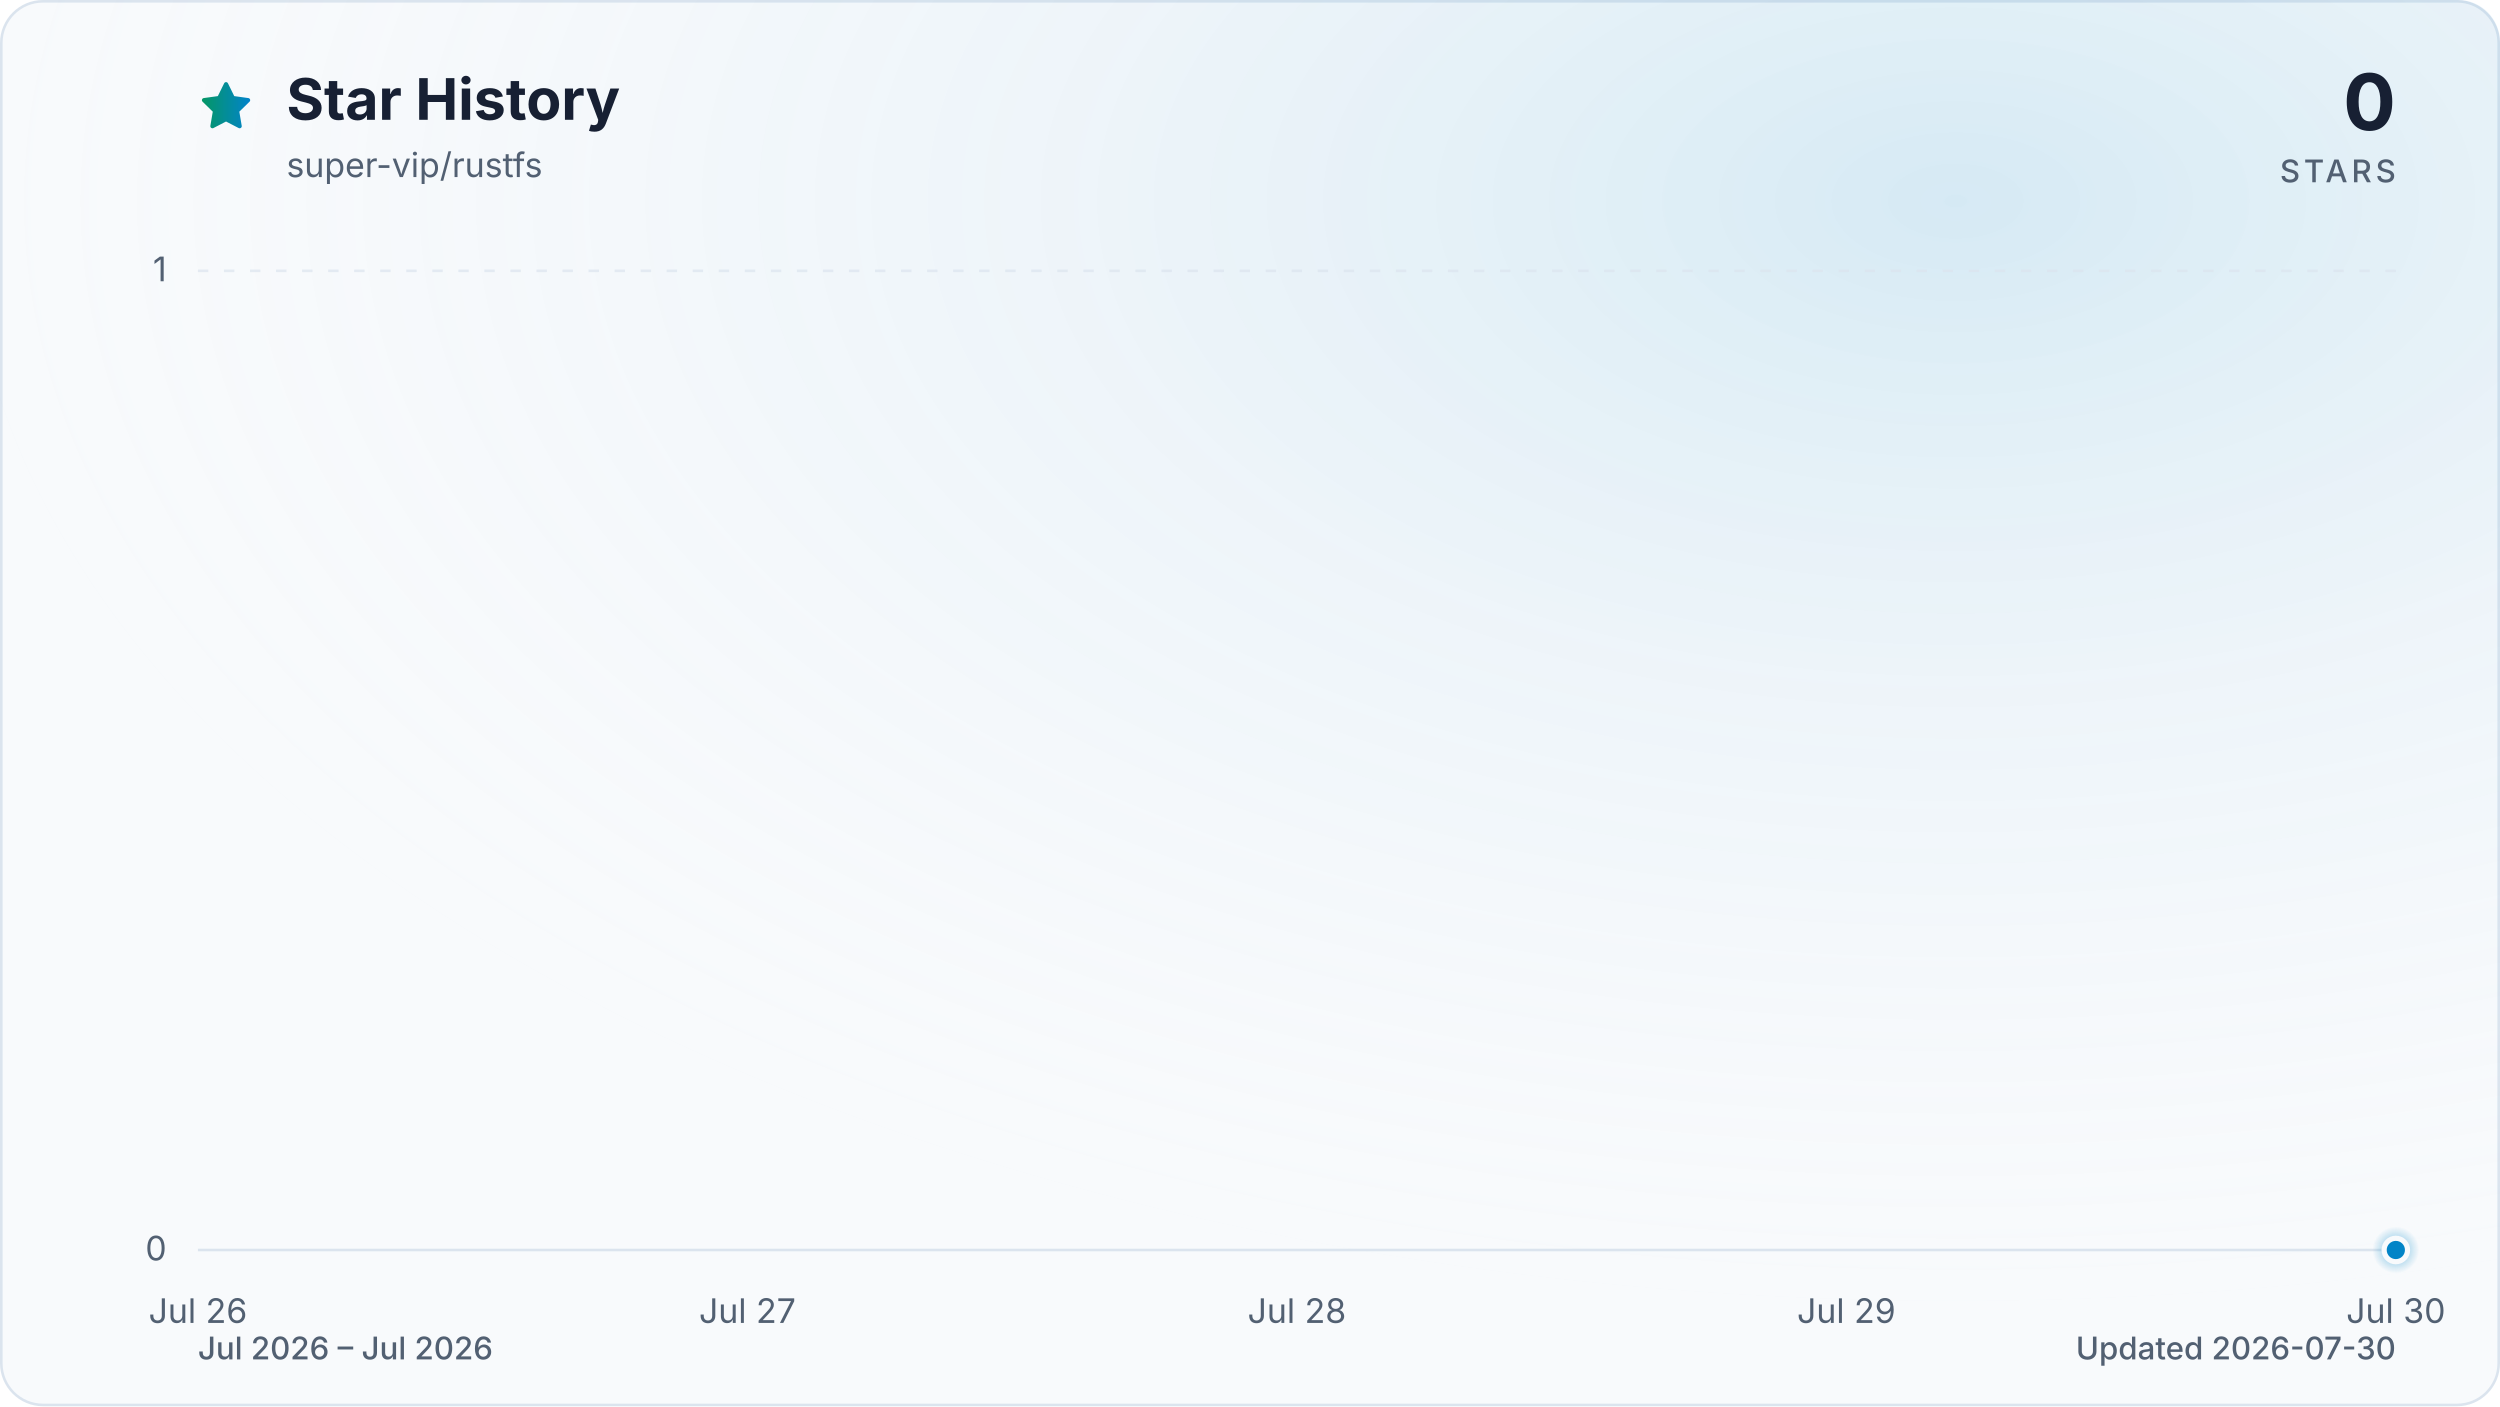
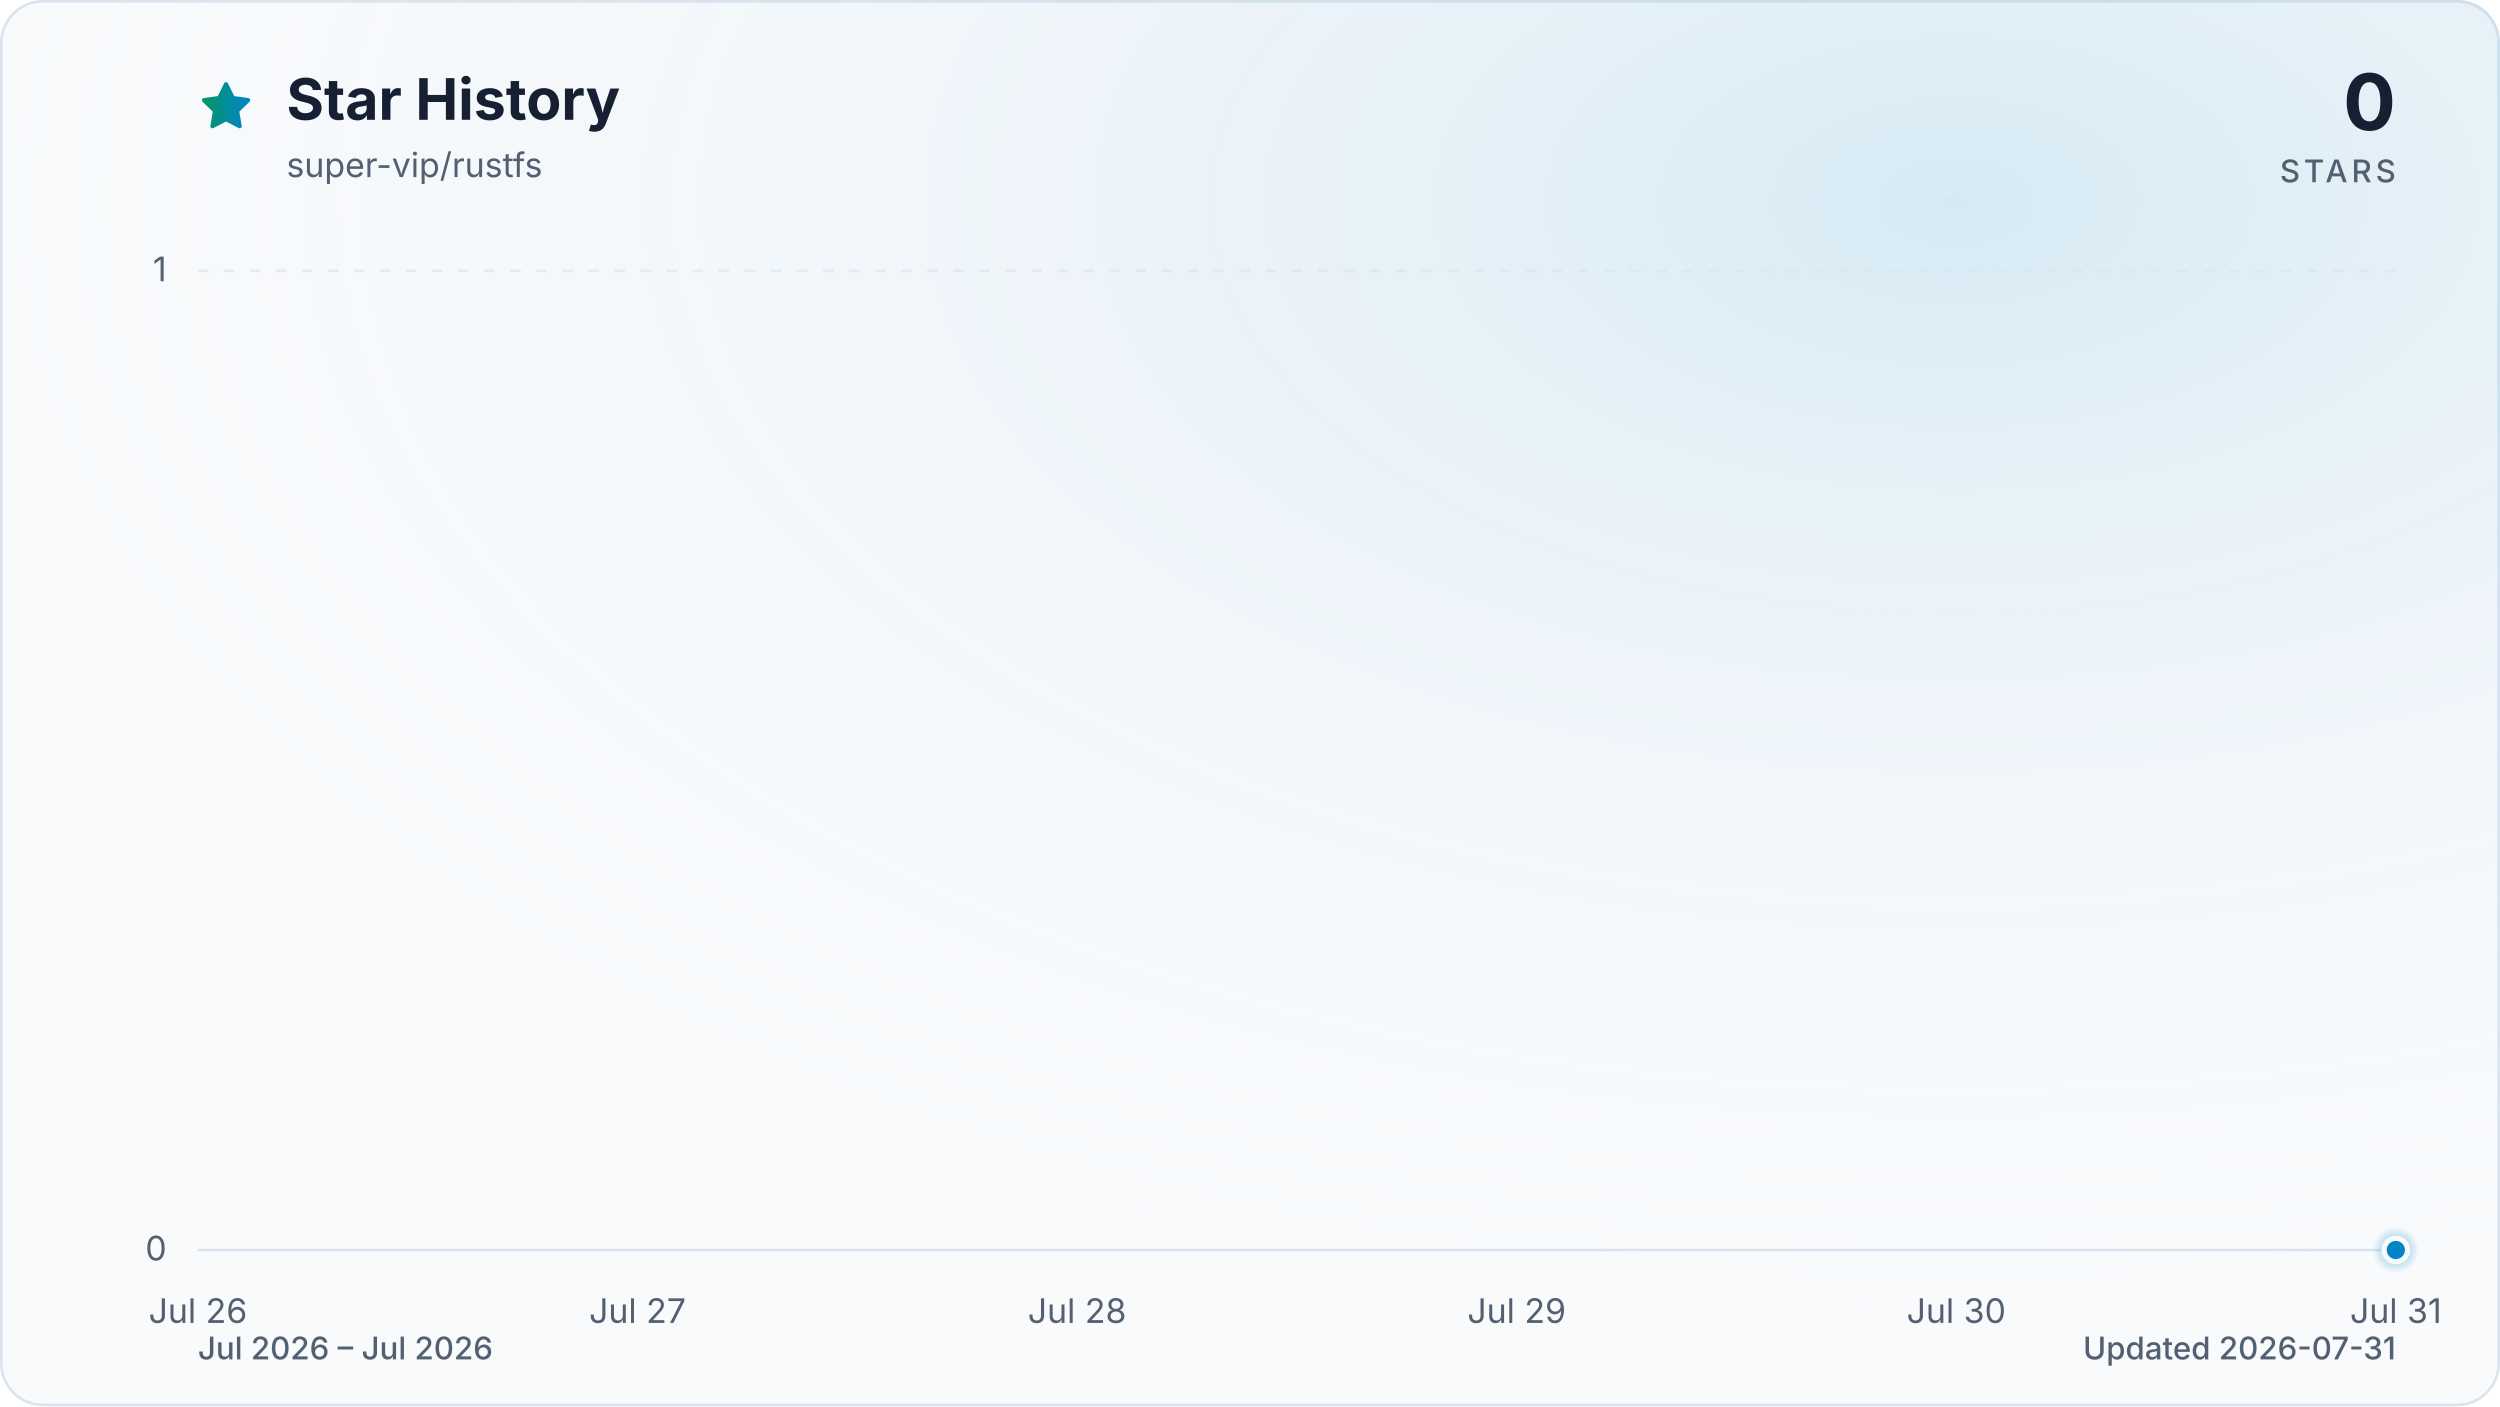
<svg xmlns="http://www.w3.org/2000/svg" viewBox="0 0 960 540" role="img" aria-labelledby="title description" data-style="gradient" data-variant="glow" data-animated="true">
  <defs>
    <linearGradient id="trend" x1="0" y1="0" x2="1" y2="0">
      <stop offset="0%" stop-color="#059669" />
      <stop offset="100%" stop-color="#0284c7" />
    </linearGradient>
    <linearGradient id="area" x1="0" y1="0" x2="0" y2="1">
      <stop offset="0%" stop-color="#059669" stop-opacity="0.30" />
      <stop offset="55%" stop-color="#0284c7" stop-opacity="0.10" />
      <stop offset="100%" stop-color="#0284c7" stop-opacity="0.01" />
    </linearGradient>
    <radialGradient id="marker-halo" cx="50%" cy="50%" r="50%">
      <stop offset="0%" stop-color="#0284c7" stop-opacity="0.55" />
      <stop offset="100%" stop-color="#0284c7" stop-opacity="0" />
    </radialGradient>
    <radialGradient id="surface-glow" cx="78%" cy="14%" r="80%">
      <stop offset="0%" stop-color="#0284c7" stop-opacity="0.14" />
      <stop offset="100%" stop-color="#f8fafc" stop-opacity="0" />
    </radialGradient>
    <filter id="trend-glow" x="-20%" y="-20%" width="140%" height="140%">
      <feGaussianBlur stdDeviation="7" />
    </filter>
  </defs>
  <style>
.trend-enter{transform-box:fill-box;transform-origin:center;animation:trend-enter 520ms cubic-bezier(0.16,1,0.3,1)}
.marker-enter{transform-box:fill-box;transform-origin:center;animation:marker-enter 320ms cubic-bezier(0.16,1,0.3,1) 200ms both}
.marker-pulse{transform-box:fill-box;transform-origin:center;animation:marker-pulse 2.6s ease-out infinite}
@keyframes trend-enter{from{opacity:.35;transform:translateY(10px)}to{opacity:1;transform:translateY(0)}}
@keyframes marker-enter{from{opacity:0;transform:scale(.4)}to{opacity:1;transform:scale(1)}}
@keyframes marker-pulse{0%{opacity:.5;transform:scale(.7)}70%,100%{opacity:0;transform:scale(2.1)}}
@media (prefers-reduced-motion:reduce){.trend-enter,.marker-enter,.marker-pulse{animation:none!important}}
@media (prefers-reduced-motion:reduce){.marker-pulse{opacity:0}}
</style>
  <rect x="0.5" y="0.5" width="959" height="539" fill="#f8fafc" stroke="#dbe4ee" stroke-width="1" rx="16" />
  <rect width="960" height="540" fill="url(#surface-glow)" rx="16" />
  <path d="M12 2.6l2.9 5.9 6.5.9-4.7 4.6 1.1 6.5-5.8-3-5.8 3 1.1-6.5-4.7-4.6 6.5-.9L12 2.6Z" transform="translate(76 30) scale(.9)" fill="url(#trend)" stroke="url(#trend)" stroke-width="1.8" stroke-linejoin="round" aria-hidden="true" />
  <text x="110" y="46" fill="#172033" font-family="ui-sans-serif, system-ui, -apple-system, BlinkMacSystemFont, 'Segoe UI', sans-serif" font-size="22" font-weight="700">Star History</text>
  <text x="110" y="68" fill="#526072" font-family="ui-sans-serif, system-ui, -apple-system, BlinkMacSystemFont, 'Segoe UI', sans-serif" font-size="13">super-vip/rustfs</text>
  <text x="920" y="50" fill="#172033" font-family="ui-sans-serif, system-ui, -apple-system, BlinkMacSystemFont, 'Segoe UI', sans-serif" font-size="30" font-weight="700" text-anchor="end">0</text>
  <text x="920" y="70" fill="#526072" font-family="ui-sans-serif, system-ui, -apple-system, BlinkMacSystemFont, 'Segoe UI', sans-serif" font-size="12" font-weight="500" letter-spacing="1.5" text-anchor="end">STARS</text>
  <line x1="76" y1="480.0" x2="920" y2="480.0" stroke="#dbe4ee" stroke-width="1" stroke-dasharray="0" opacity="1" />
  <text x="64" y="484.0" fill="#526072" font-family="ui-sans-serif, system-ui, -apple-system, BlinkMacSystemFont, 'Segoe UI', sans-serif" font-size="13" text-anchor="end">0</text>
  <line x1="76" y1="104.0" x2="920" y2="104.0" stroke="#dbe4ee" stroke-width="1" stroke-dasharray="4 6" opacity="0.7" />
  <text x="64" y="108.0" fill="#526072" font-family="ui-sans-serif, system-ui, -apple-system, BlinkMacSystemFont, 'Segoe UI', sans-serif" font-size="13" text-anchor="end">1</text>
  <text x="76.0" y="508" fill="#526072" font-family="ui-sans-serif, system-ui, -apple-system, BlinkMacSystemFont, 'Segoe UI', sans-serif" font-size="13" text-anchor="middle">Jul 26</text>
-   <text x="287.0" y="508" fill="#526072" font-family="ui-sans-serif, system-ui, -apple-system, BlinkMacSystemFont, 'Segoe UI', sans-serif" font-size="13" text-anchor="middle">Jul 27</text>
-   <text x="498.0" y="508" fill="#526072" font-family="ui-sans-serif, system-ui, -apple-system, BlinkMacSystemFont, 'Segoe UI', sans-serif" font-size="13" text-anchor="middle">Jul 28</text>
-   <text x="709.0" y="508" fill="#526072" font-family="ui-sans-serif, system-ui, -apple-system, BlinkMacSystemFont, 'Segoe UI', sans-serif" font-size="13" text-anchor="middle">Jul 29</text>
-   <text x="920.0" y="508" fill="#526072" font-family="ui-sans-serif, system-ui, -apple-system, BlinkMacSystemFont, 'Segoe UI', sans-serif" font-size="13" text-anchor="middle">Jul 30</text>
+   <text x="244.8" y="508" fill="#526072" font-family="ui-sans-serif, system-ui, -apple-system, BlinkMacSystemFont, 'Segoe UI', sans-serif" font-size="13" text-anchor="middle">Jul 27</text>
+   <text x="413.6" y="508" fill="#526072" font-family="ui-sans-serif, system-ui, -apple-system, BlinkMacSystemFont, 'Segoe UI', sans-serif" font-size="13" text-anchor="middle">Jul 28</text>
+   <text x="582.4" y="508" fill="#526072" font-family="ui-sans-serif, system-ui, -apple-system, BlinkMacSystemFont, 'Segoe UI', sans-serif" font-size="13" text-anchor="middle">Jul 29</text>
+   <text x="751.2" y="508" fill="#526072" font-family="ui-sans-serif, system-ui, -apple-system, BlinkMacSystemFont, 'Segoe UI', sans-serif" font-size="13" text-anchor="middle">Jul 30</text>
+   <text x="920.0" y="508" fill="#526072" font-family="ui-sans-serif, system-ui, -apple-system, BlinkMacSystemFont, 'Segoe UI', sans-serif" font-size="13" text-anchor="middle">Jul 31</text>
  <g class="trend-enter">
-     <path d="M 76.0 480.0 C 146.3 480.0, 216.7 480.0, 287.0 480.0 C 357.3 480.0, 427.7 480.0, 498.0 480.0 C 568.3 480.0, 638.7 480.0, 709.0 480.0 C 779.3 480.0, 849.7 480.0, 920.0 480.0 L 920.0 480.0 L 76.0 480.0 Z" fill="url(#area)" />
-     <path d="M 76.0 480.0 C 146.3 480.0, 216.7 480.0, 287.0 480.0 C 357.3 480.0, 427.7 480.0, 498.0 480.0 C 568.3 480.0, 638.7 480.0, 709.0 480.0 C 779.3 480.0, 849.7 480.0, 920.0 480.0" fill="none" stroke="url(#trend)" stroke-width="12" stroke-linecap="round" stroke-linejoin="round" opacity="0.16" filter="url(#trend-glow)" />
-     <path d="M 76.0 480.0 C 146.3 480.0, 216.7 480.0, 287.0 480.0 C 357.3 480.0, 427.7 480.0, 498.0 480.0 C 568.3 480.0, 638.7 480.0, 709.0 480.0 C 779.3 480.0, 849.7 480.0, 920.0 480.0" fill="none" stroke="url(#trend)" stroke-width="3" stroke-linecap="round" stroke-linejoin="round" />
+     <path d="M 76.0 480.0 C 132.3 480.0, 188.5 480.0, 244.8 480.0 C 301.1 480.0, 357.3 480.0, 413.6 480.0 C 469.9 480.0, 526.1 480.0, 582.4 480.0 C 638.7 480.0, 694.9 480.0, 751.2 480.0 C 807.5 480.0, 863.7 480.0, 920.0 480.0 L 920.0 480.0 L 76.0 480.0 Z" fill="url(#area)" />
+     <path d="M 76.0 480.0 C 132.3 480.0, 188.5 480.0, 244.8 480.0 C 301.1 480.0, 357.3 480.0, 413.6 480.0 C 469.9 480.0, 526.1 480.0, 582.4 480.0 C 638.7 480.0, 694.9 480.0, 751.2 480.0 C 807.5 480.0, 863.7 480.0, 920.0 480.0" fill="none" stroke="url(#trend)" stroke-width="12" stroke-linecap="round" stroke-linejoin="round" opacity="0.16" filter="url(#trend-glow)" />
+     <path d="M 76.0 480.0 C 132.3 480.0, 188.5 480.0, 244.8 480.0 C 301.1 480.0, 357.3 480.0, 413.6 480.0 C 469.9 480.0, 526.1 480.0, 582.4 480.0 C 638.7 480.0, 694.9 480.0, 751.2 480.0 C 807.5 480.0, 863.7 480.0, 920.0 480.0" fill="none" stroke="url(#trend)" stroke-width="3" stroke-linecap="round" stroke-linejoin="round" />
  </g>
  <g class="marker-enter">
    <circle class="marker-pulse" cx="920.0" cy="480.0" r="9" fill="url(#marker-halo)" />
    <circle cx="920.0" cy="480.0" r="4.5" fill="#0284c7" stroke="#f8fafc" stroke-width="2" />
  </g>
  <text x="76" y="522" fill="#526072" font-family="ui-sans-serif, system-ui, -apple-system, BlinkMacSystemFont, 'Segoe UI', sans-serif" font-size="12" font-weight="500">Jul 2026 – Jul 2026</text>
-   <text x="920" y="522" fill="#526072" font-family="ui-sans-serif, system-ui, -apple-system, BlinkMacSystemFont, 'Segoe UI', sans-serif" font-size="12" font-weight="500" text-anchor="end">Updated 2026-07-30</text>
+   <text x="920" y="522" fill="#526072" font-family="ui-sans-serif, system-ui, -apple-system, BlinkMacSystemFont, 'Segoe UI', sans-serif" font-size="12" font-weight="500" text-anchor="end">Updated 2026-07-31</text>
</svg>
